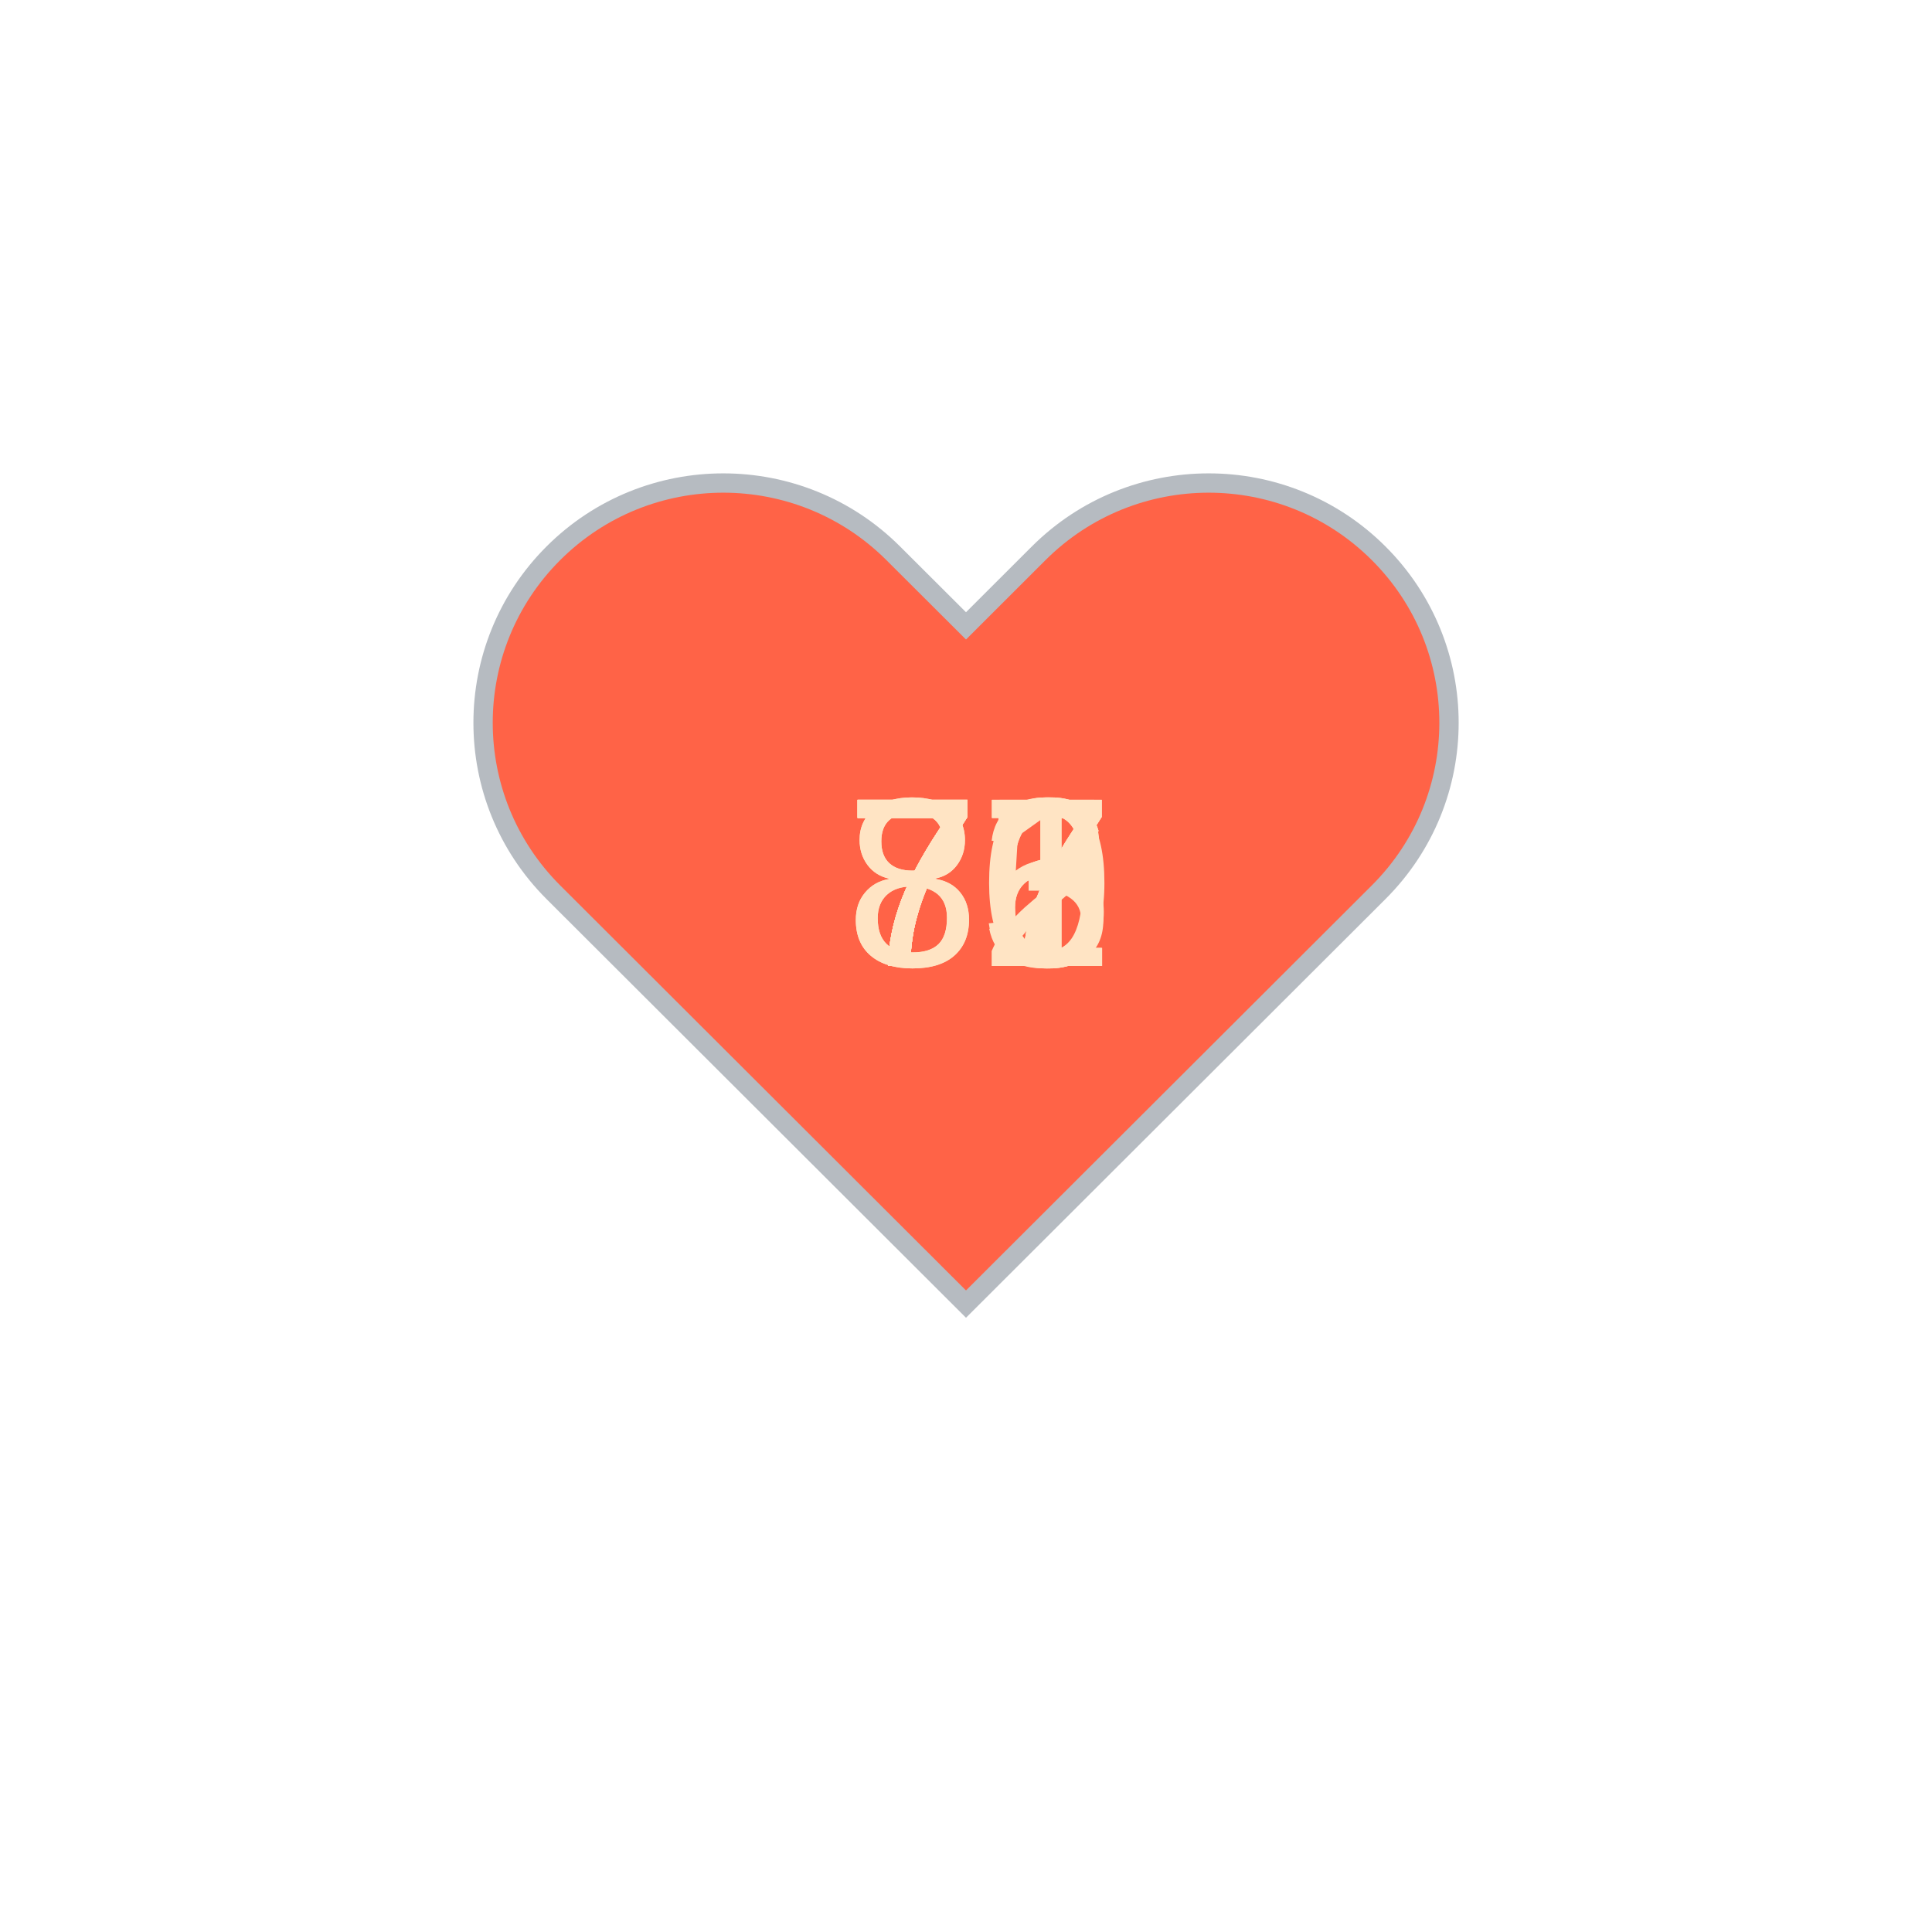
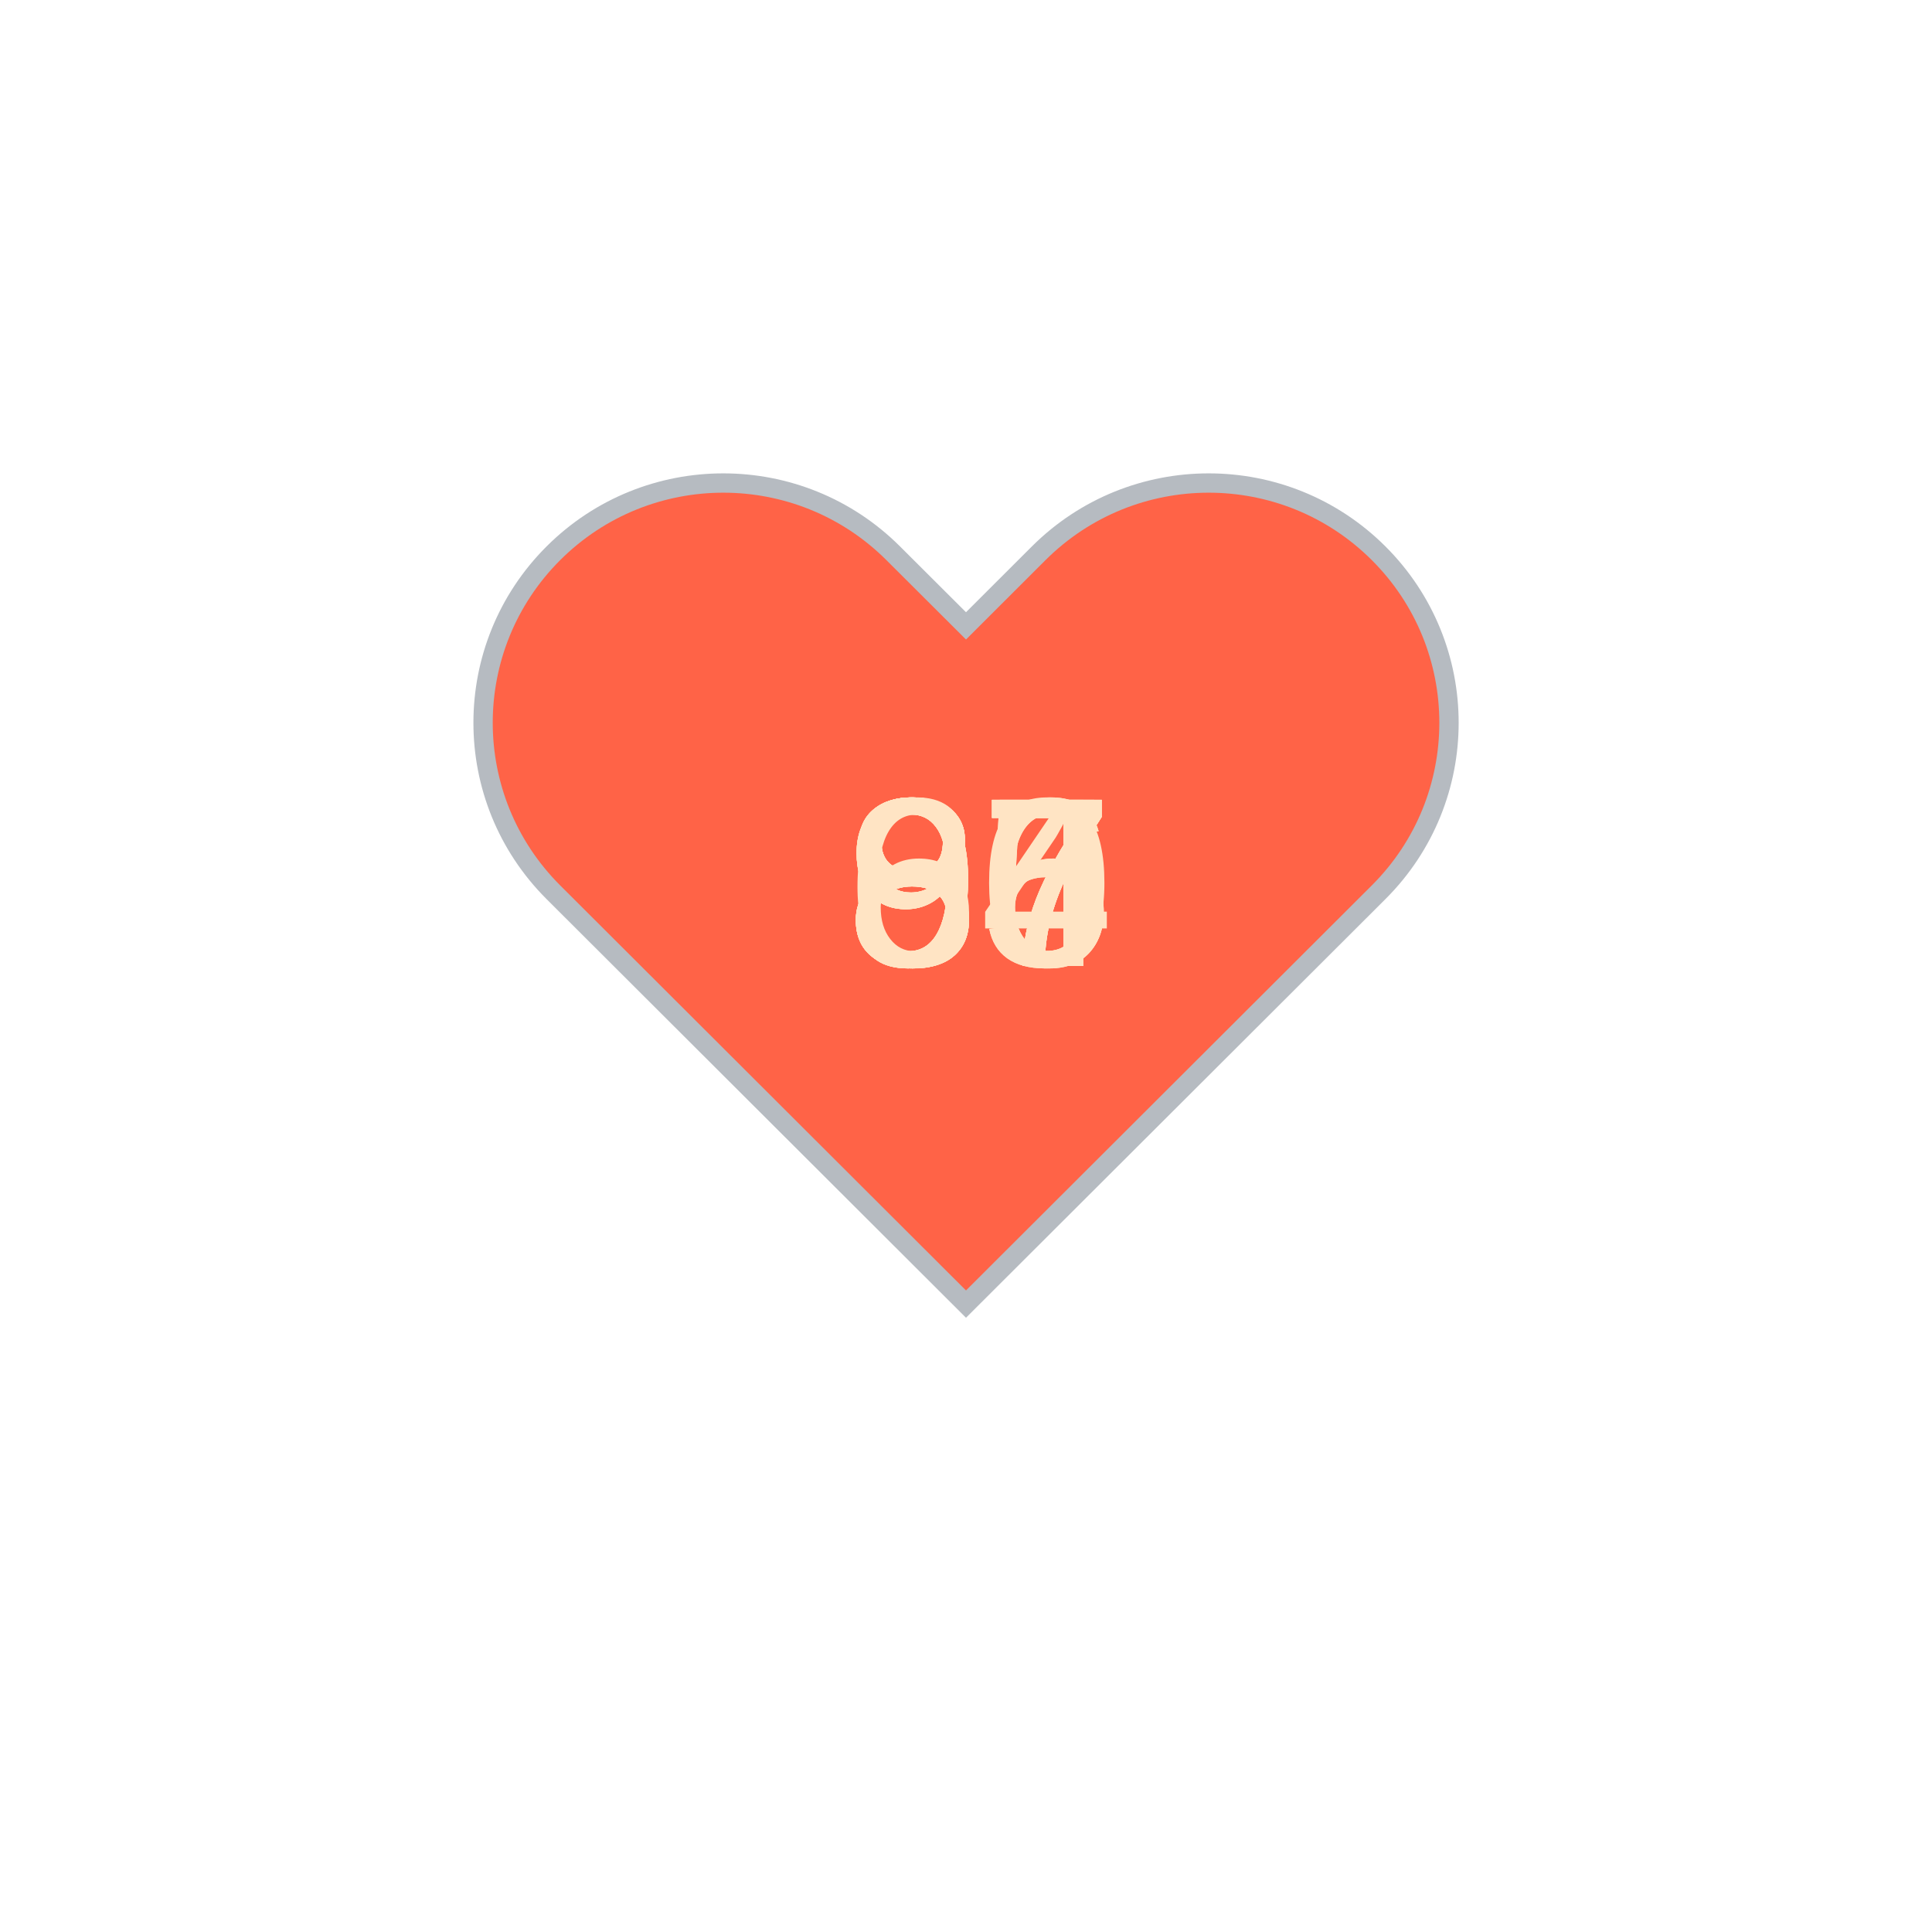
<svg xmlns="http://www.w3.org/2000/svg" baseProfile="full" height="150" version="1.1" viewBox="0,0,200,200" width="150">
  <defs />
  <g transform="translate(100 100)">
    <path d="M92.71,7.27L92.71,7.27c-9.71-9.69-25.46-9.69-35.18,0L50,14.79l-7.54-7.52C32.75-2.42,17-2.42,7.29,7.27v0 c-9.71,9.69-9.71,25.41,0,35.1L50,85l42.71-42.63C102.43,32.68,102.43,16.96,92.71,7.27z" fill="tomato" stroke="#B6BBC1" stroke-width="2" transform="translate(-50 -50)" />
    <animateTransform additive="sum" attributeName="transform" dur="1.2s" repeatCount="indefinite" type="scale" values="1; 1.5; 1.25; 1.5; 1.5; 1;" />
-     <text fill="bisque" style="font-size:25px; font-family:Arial" transform="translate(-12.5 0)">77<animate attributeName="visibility" dur="12.0s" keyTimes="0;0.1;0.2;0.3;0.4;0.5;0.6;0.7;0.8;0.9;1.0" repeatCount="indefinite" values="visible;hidden;hidden;hidden;hidden;hidden;hidden;hidden;hidden;hidden;hidden" />
+     <text fill="bisque" style="font-size:25px; font-family:Arial" transform="translate(-12.5 0)">97<animate attributeName="visibility" dur="12.0s" keyTimes="0;0.1;0.2;0.3;0.4;0.5;0.6;0.7;0.8;0.9;1.0" repeatCount="indefinite" values="visible;hidden;hidden;hidden;hidden;hidden;hidden;hidden;hidden;hidden;hidden" />
    </text>
-     <text fill="bisque" style="font-size:25px; font-family:Arial" transform="translate(-12.5 0)">76<animate attributeName="visibility" dur="12.0s" keyTimes="0;0.1;0.2;0.3;0.4;0.5;0.6;0.7;0.8;0.9;1.0" repeatCount="indefinite" values="hidden;visible;hidden;hidden;hidden;hidden;hidden;hidden;hidden;hidden;hidden" />
+     <text fill="bisque" style="font-size:25px; font-family:Arial" transform="translate(-12.5 0)">95<animate attributeName="visibility" dur="12.0s" keyTimes="0;0.1;0.2;0.3;0.4;0.5;0.6;0.7;0.8;0.9;1.0" repeatCount="indefinite" values="hidden;visible;hidden;hidden;hidden;hidden;hidden;hidden;hidden;hidden;hidden" />
    </text>
-     <text fill="bisque" style="font-size:25px; font-family:Arial" transform="translate(-12.5 0)">75<animate attributeName="visibility" dur="12.0s" keyTimes="0;0.1;0.2;0.3;0.4;0.5;0.6;0.7;0.8;0.9;1.0" repeatCount="indefinite" values="hidden;hidden;visible;hidden;hidden;hidden;hidden;hidden;hidden;hidden;hidden" />
+     <text fill="bisque" style="font-size:25px; font-family:Arial" transform="translate(-12.5 0)">96<animate attributeName="visibility" dur="12.0s" keyTimes="0;0.1;0.2;0.3;0.4;0.5;0.6;0.7;0.8;0.9;1.0" repeatCount="indefinite" values="hidden;hidden;visible;hidden;hidden;hidden;hidden;hidden;hidden;hidden;hidden" />
    </text>
-     <text fill="bisque" style="font-size:25px; font-family:Arial" transform="translate(-12.5 0)">76<animate attributeName="visibility" dur="12.0s" keyTimes="0;0.1;0.2;0.3;0.4;0.5;0.6;0.7;0.8;0.9;1.0" repeatCount="indefinite" values="hidden;hidden;hidden;visible;hidden;hidden;hidden;hidden;hidden;hidden;hidden" />
+     <text fill="bisque" style="font-size:25px; font-family:Arial" transform="translate(-12.5 0)">97<animate attributeName="visibility" dur="12.0s" keyTimes="0;0.1;0.2;0.3;0.4;0.5;0.6;0.7;0.8;0.9;1.0" repeatCount="indefinite" values="hidden;hidden;hidden;visible;hidden;hidden;hidden;hidden;hidden;hidden;hidden" />
    </text>
-     <text fill="bisque" style="font-size:25px; font-family:Arial" transform="translate(-12.5 0)">81<animate attributeName="visibility" dur="12.0s" keyTimes="0;0.1;0.2;0.3;0.4;0.5;0.6;0.7;0.8;0.9;1.0" repeatCount="indefinite" values="hidden;hidden;hidden;hidden;visible;hidden;hidden;hidden;hidden;hidden;hidden" />
+     <text fill="bisque" style="font-size:25px; font-family:Arial" transform="translate(-12.5 0)">85<animate attributeName="visibility" dur="12.0s" keyTimes="0;0.1;0.2;0.3;0.4;0.5;0.6;0.7;0.8;0.9;1.0" repeatCount="indefinite" values="hidden;hidden;hidden;hidden;visible;hidden;hidden;hidden;hidden;hidden;hidden" />
    </text>
-     <text fill="bisque" style="font-size:25px; font-family:Arial" transform="translate(-12.5 0)">80<animate attributeName="visibility" dur="12.0s" keyTimes="0;0.1;0.2;0.3;0.4;0.5;0.6;0.7;0.8;0.9;1.0" repeatCount="indefinite" values="hidden;hidden;hidden;hidden;hidden;visible;hidden;hidden;hidden;hidden;hidden" />
+     <text fill="bisque" style="font-size:25px; font-family:Arial" transform="translate(-12.5 0)">84<animate attributeName="visibility" dur="12.0s" keyTimes="0;0.1;0.2;0.3;0.4;0.5;0.6;0.7;0.8;0.9;1.0" repeatCount="indefinite" values="hidden;hidden;hidden;hidden;hidden;visible;hidden;hidden;hidden;hidden;hidden" />
    </text>
-     <text fill="bisque" style="font-size:25px; font-family:Arial" transform="translate(-12.5 0)">77<animate attributeName="visibility" dur="12.0s" keyTimes="0;0.1;0.2;0.3;0.4;0.5;0.6;0.7;0.8;0.9;1.0" repeatCount="indefinite" values="hidden;hidden;hidden;hidden;hidden;hidden;visible;hidden;hidden;hidden;hidden" />
+     <text fill="bisque" style="font-size:25px; font-family:Arial" transform="translate(-12.5 0)">87<animate attributeName="visibility" dur="12.0s" keyTimes="0;0.1;0.2;0.3;0.4;0.5;0.6;0.7;0.8;0.9;1.0" repeatCount="indefinite" values="hidden;hidden;hidden;hidden;hidden;hidden;visible;hidden;hidden;hidden;hidden" />
    </text>
-     <text fill="bisque" style="font-size:25px; font-family:Arial" transform="translate(-12.5 0)">77<animate attributeName="visibility" dur="12.0s" keyTimes="0;0.1;0.2;0.3;0.4;0.5;0.6;0.7;0.8;0.9;1.0" repeatCount="indefinite" values="hidden;hidden;hidden;hidden;hidden;hidden;hidden;visible;hidden;hidden;hidden" />
+     <text fill="bisque" style="font-size:25px; font-family:Arial" transform="translate(-12.5 0)">87<animate attributeName="visibility" dur="12.0s" keyTimes="0;0.1;0.2;0.3;0.4;0.5;0.6;0.7;0.8;0.9;1.0" repeatCount="indefinite" values="hidden;hidden;hidden;hidden;hidden;hidden;hidden;visible;hidden;hidden;hidden" />
    </text>
-     <text fill="bisque" style="font-size:25px; font-family:Arial" transform="translate(-12.5 0)">73<animate attributeName="visibility" dur="12.0s" keyTimes="0;0.1;0.2;0.3;0.4;0.5;0.6;0.7;0.8;0.9;1.0" repeatCount="indefinite" values="hidden;hidden;hidden;hidden;hidden;hidden;hidden;hidden;visible;hidden;hidden" />
+     <text fill="bisque" style="font-size:25px; font-family:Arial" transform="translate(-12.5 0)">86<animate attributeName="visibility" dur="12.0s" keyTimes="0;0.1;0.2;0.3;0.4;0.5;0.6;0.7;0.8;0.9;1.0" repeatCount="indefinite" values="hidden;hidden;hidden;hidden;hidden;hidden;hidden;hidden;visible;hidden;hidden" />
    </text>
-     <text fill="bisque" style="font-size:25px; font-family:Arial" transform="translate(-12.5 0)">72<animate attributeName="visibility" dur="12.0s" keyTimes="0;0.1;0.2;0.3;0.4;0.5;0.6;0.7;0.8;0.9;1.0" repeatCount="indefinite" values="hidden;hidden;hidden;hidden;hidden;hidden;hidden;hidden;hidden;visible;hidden" />
+     <text fill="bisque" style="font-size:25px; font-family:Arial" transform="translate(-12.5 0)">60<animate attributeName="visibility" dur="12.0s" keyTimes="0;0.1;0.2;0.3;0.4;0.5;0.6;0.7;0.8;0.9;1.0" repeatCount="indefinite" values="hidden;hidden;hidden;hidden;hidden;hidden;hidden;hidden;hidden;visible;hidden" />
    </text>
  </g>
</svg>
